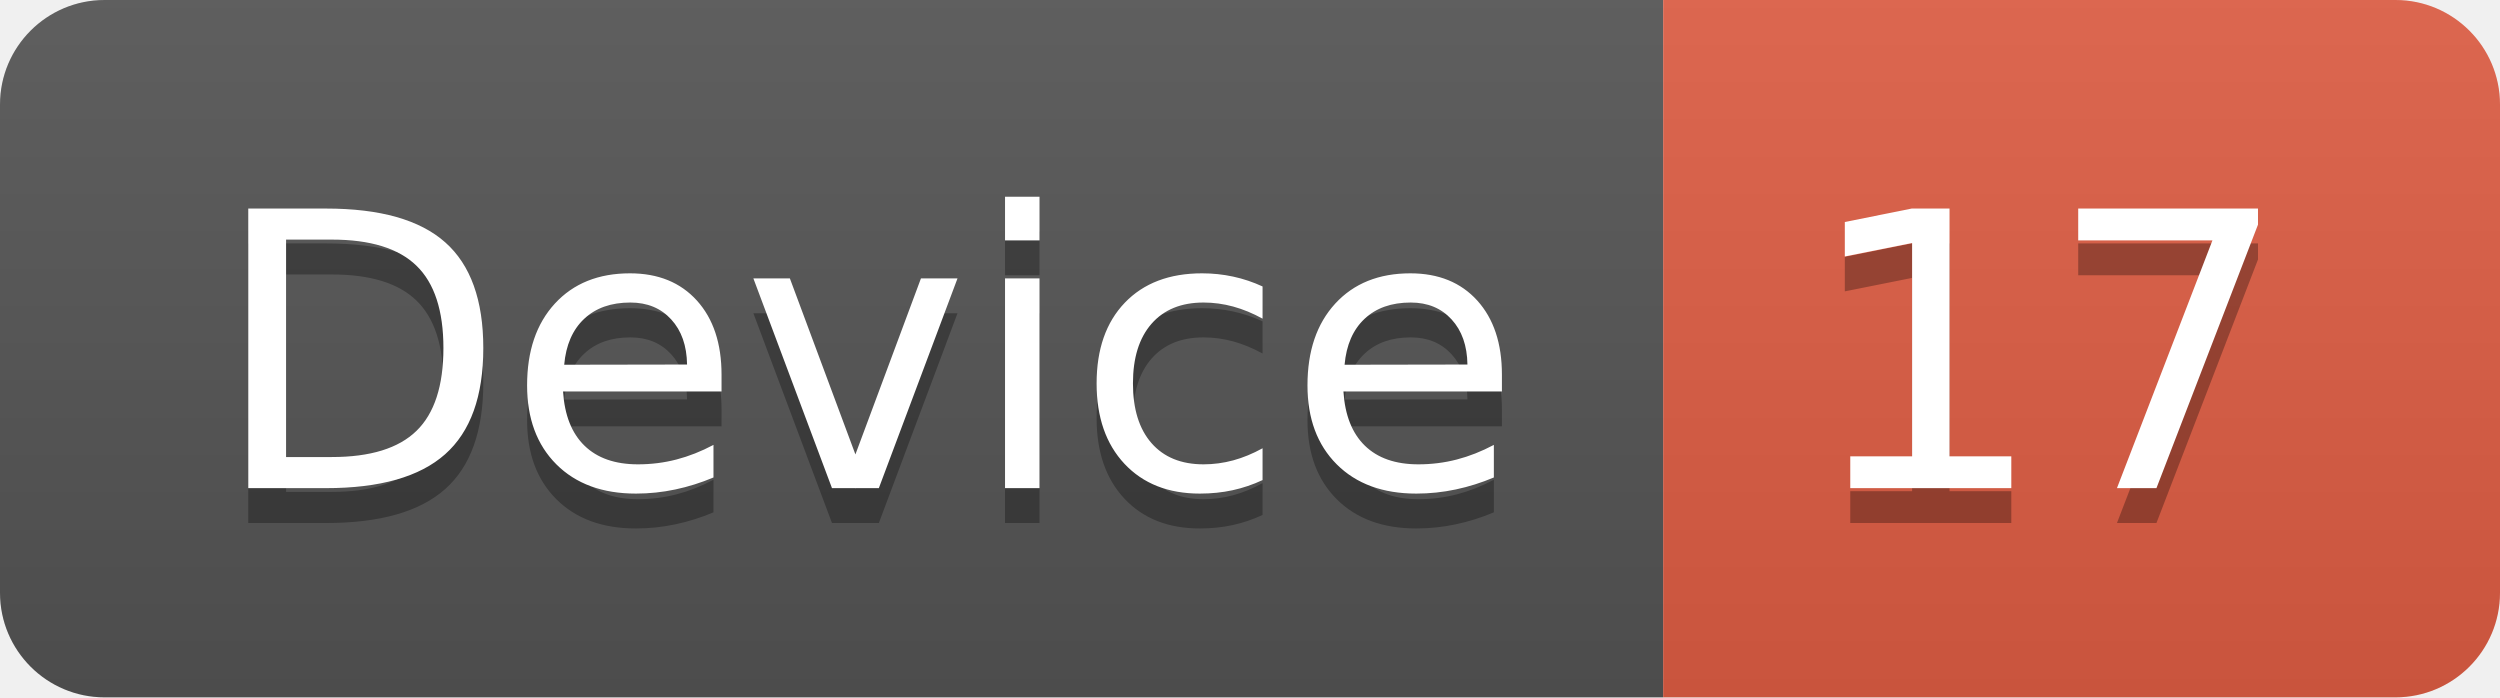
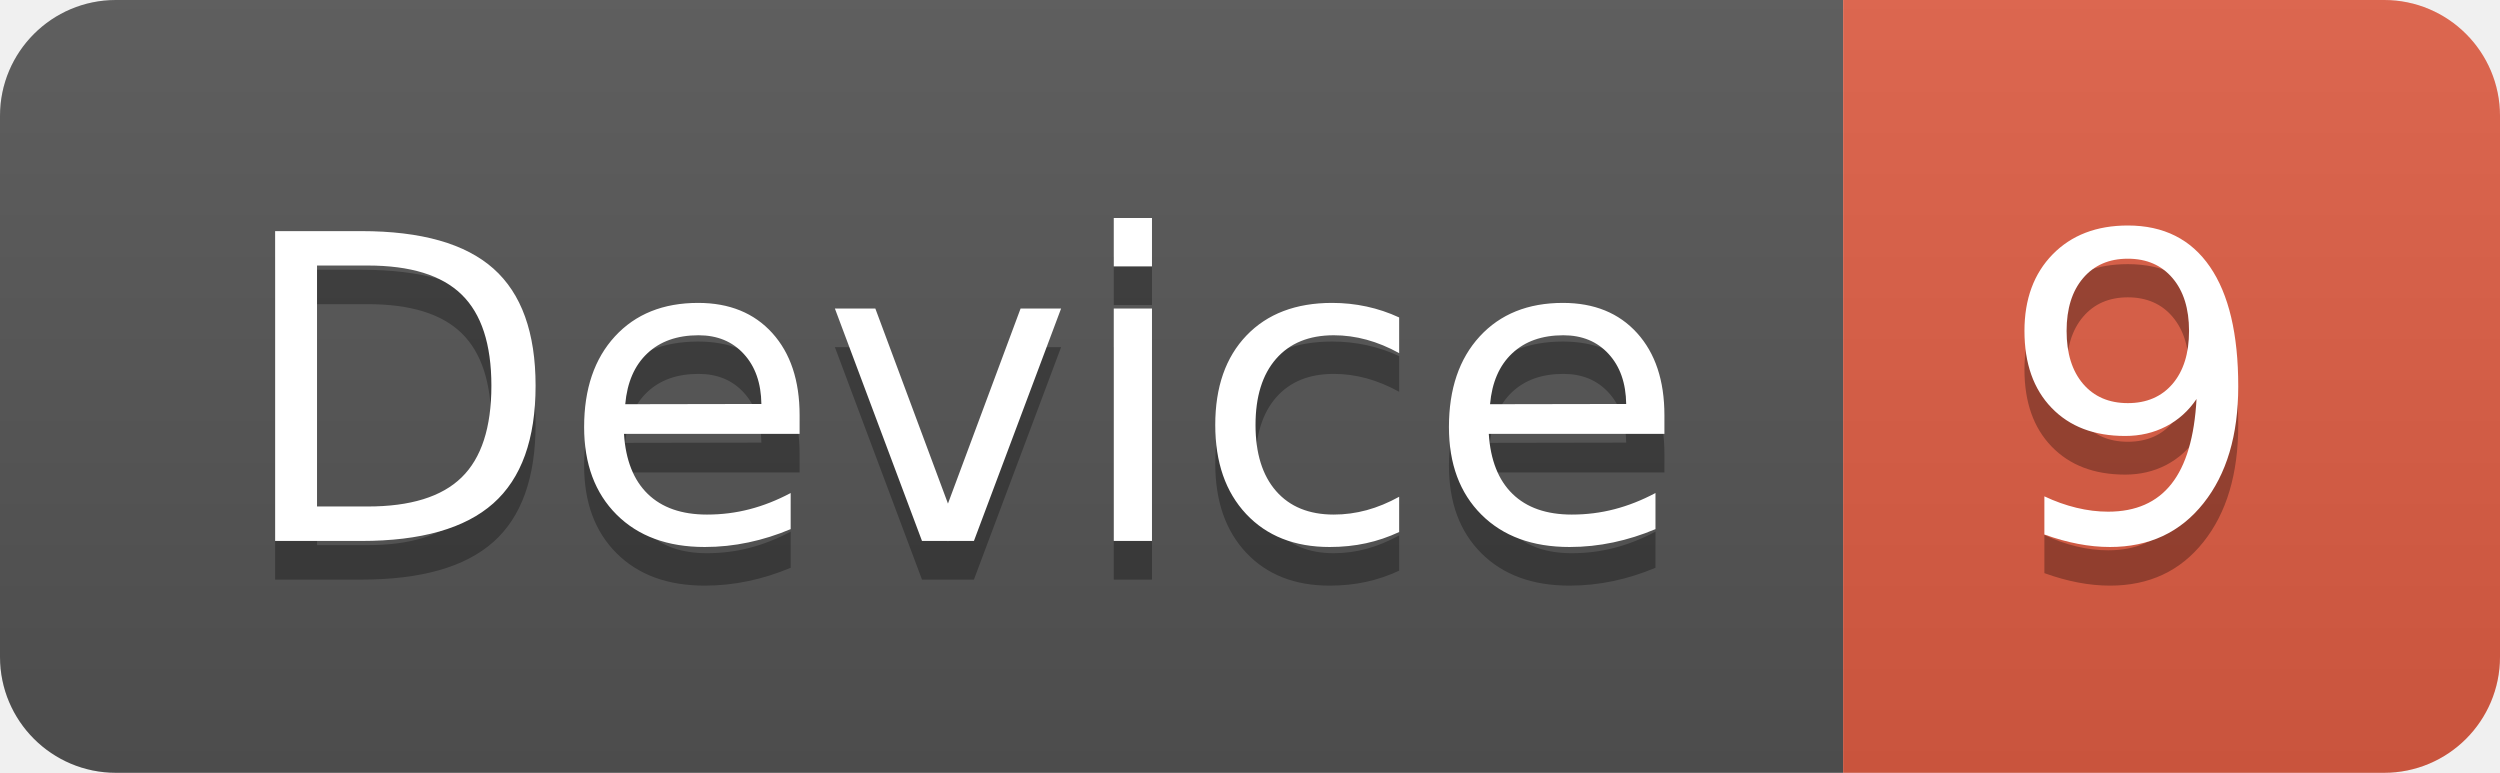
- <svg xmlns="http://www.w3.org/2000/svg" width="71.7" height="20">
+ <svg xmlns="http://www.w3.org/2000/svg" width="64.7" height="20">
  <linearGradient id="smooth" x2="0" y2="100%">
    <stop offset="0" stop-color="#bbb" stop-opacity=".1" />
    <stop offset="1" stop-opacity=".1" />
  </linearGradient>
  <clipPath id="round">
-     <rect width="71.7" height="20" rx="3" fill="#fff" />
+     <rect width="64.7" height="20" rx="3" fill="#fff" />
  </clipPath>
  <g clip-path="url(#round)">
    <rect width="47.7" height="20" fill="#555" />
-     <rect x="47.7" width="24.0" height="20" fill="#e05d44" />
-     <rect width="71.7" height="20" fill="url(#smooth)" />
+     <rect x="47.7" width="17.0" height="20" fill="#e05d44" />
+     <rect width="64.7" height="20" fill="url(#smooth)" />
  </g>
  <g fill="#fff" text-anchor="middle" font-family="DejaVu Sans,Verdana,Geneva,sans-serif" font-size="110">
    <text x="248.5" y="150" fill="#010101" fill-opacity=".3" transform="scale(0.1)" textLength="377.0" lengthAdjust="spacing">Device</text>
    <text x="248.5" y="140" transform="scale(0.1)" textLength="377.0" lengthAdjust="spacing">Device</text>
-     <text x="587.0" y="150" fill="#010101" fill-opacity=".3" transform="scale(0.1)" textLength="140.0" lengthAdjust="spacing">17</text>
-     <text x="587.0" y="140" transform="scale(0.1)" textLength="140.0" lengthAdjust="spacing">17</text>
+     <text x="552.0" y="150" fill="#010101" fill-opacity=".3" transform="scale(0.1)" textLength="70.0" lengthAdjust="spacing">9</text>
+     <text x="552.0" y="140" transform="scale(0.1)" textLength="70.0" lengthAdjust="spacing">9</text>
  </g>
</svg>
